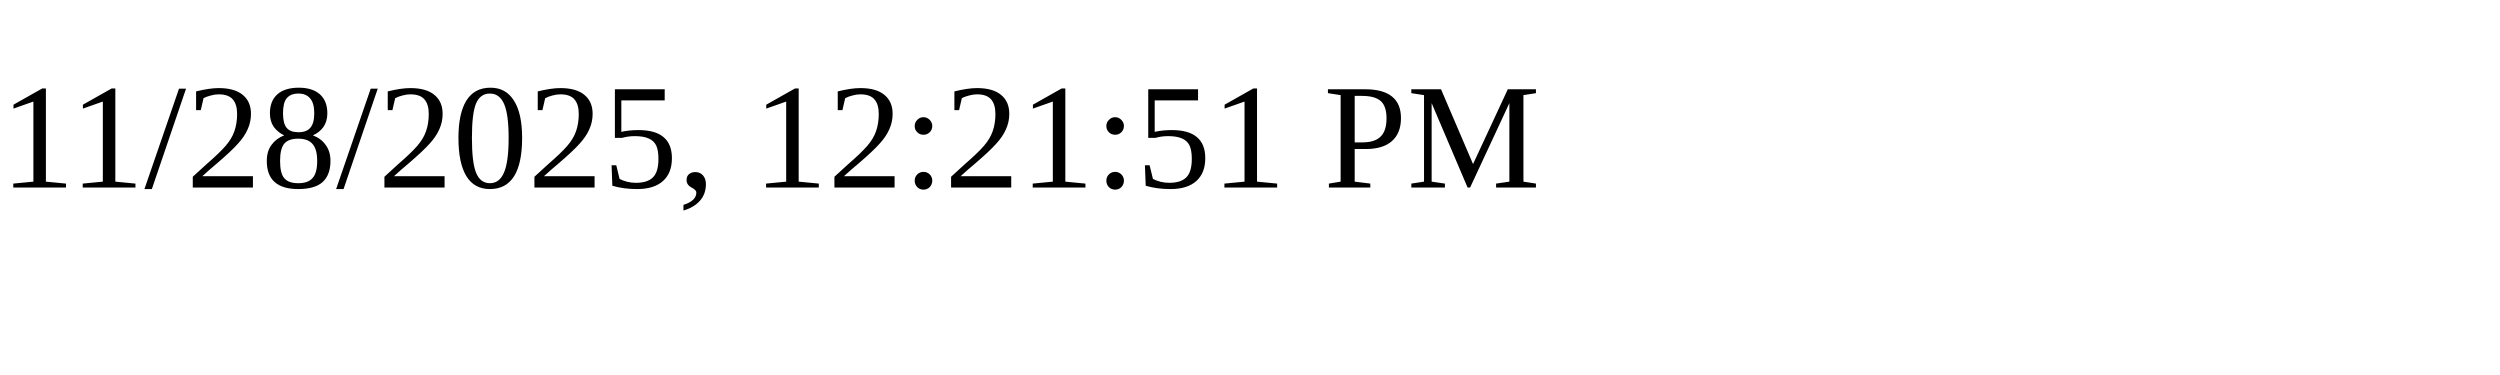
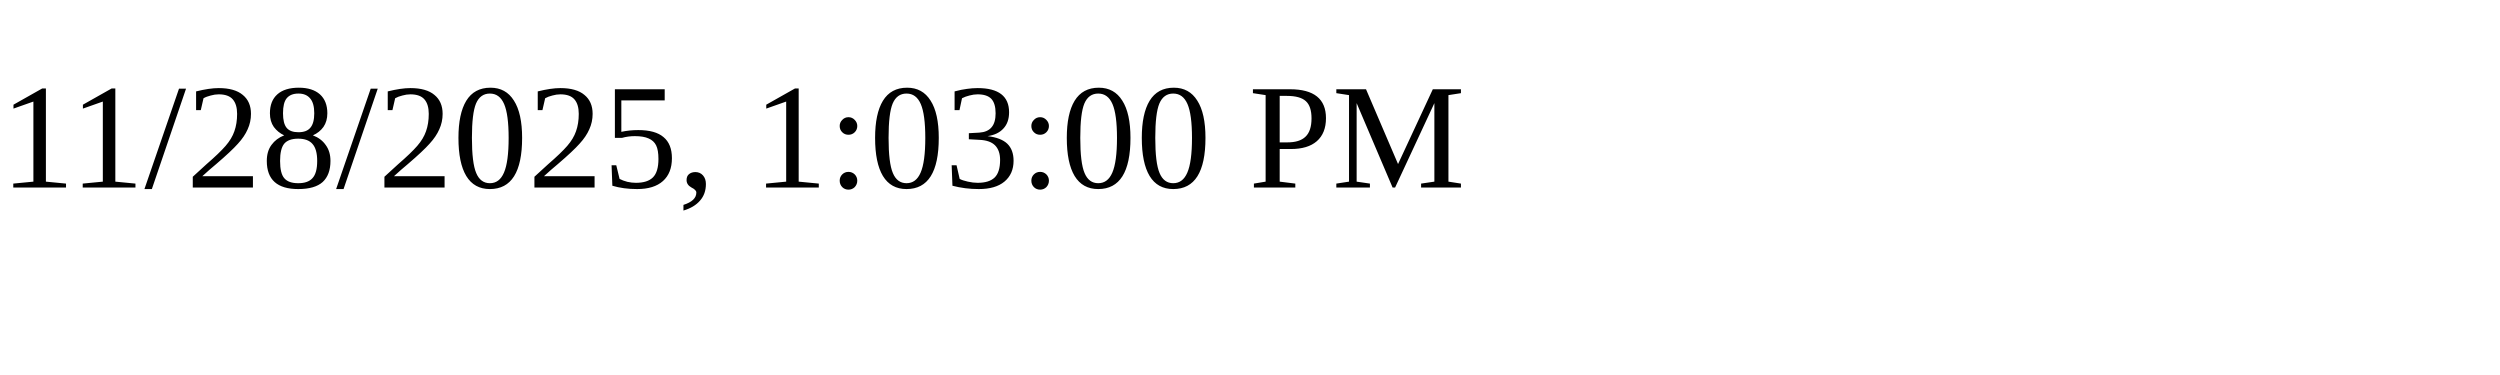
<svg xmlns="http://www.w3.org/2000/svg" height="30" width="200">
-   <text x="0" y="15">11/28/2025, 12:21:51 PM</text>
+   <text x="0" y="15">11/28/2025, 1:03:00 PM</text>
</svg>
